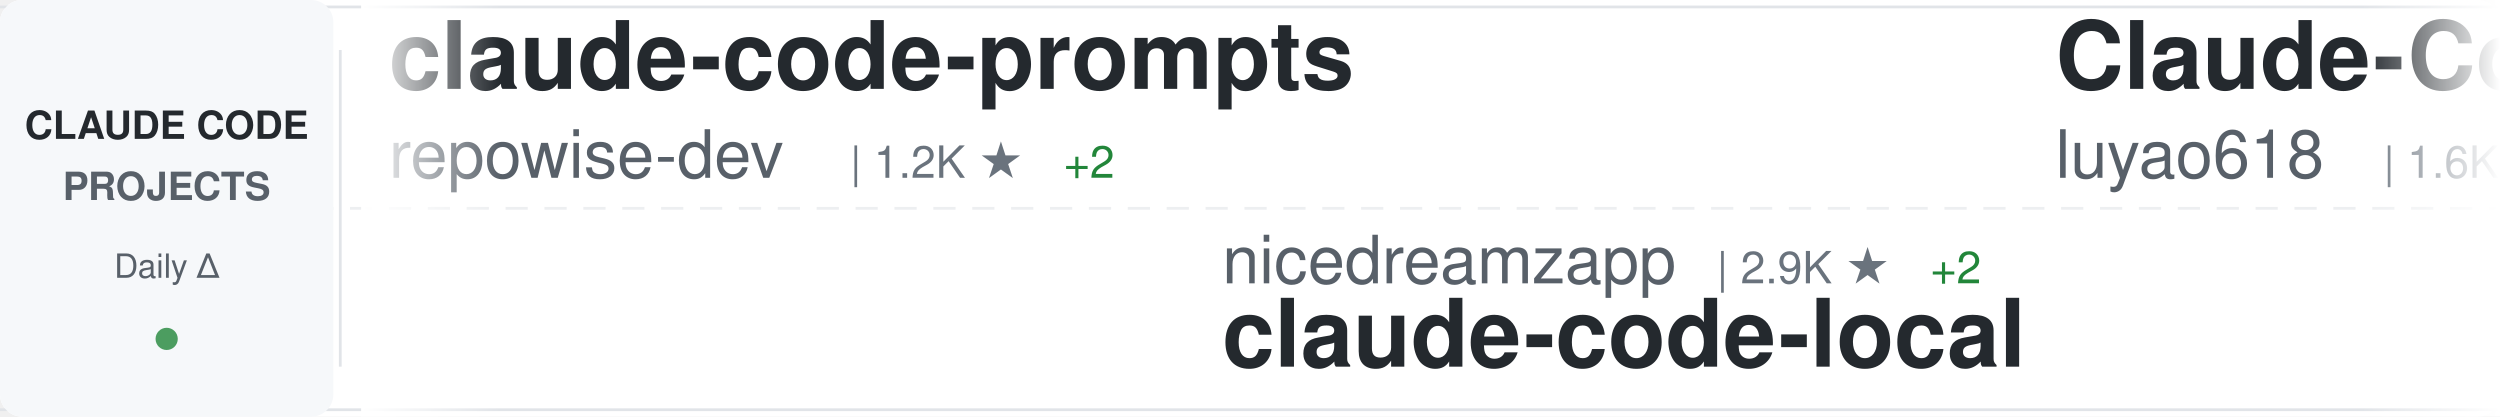
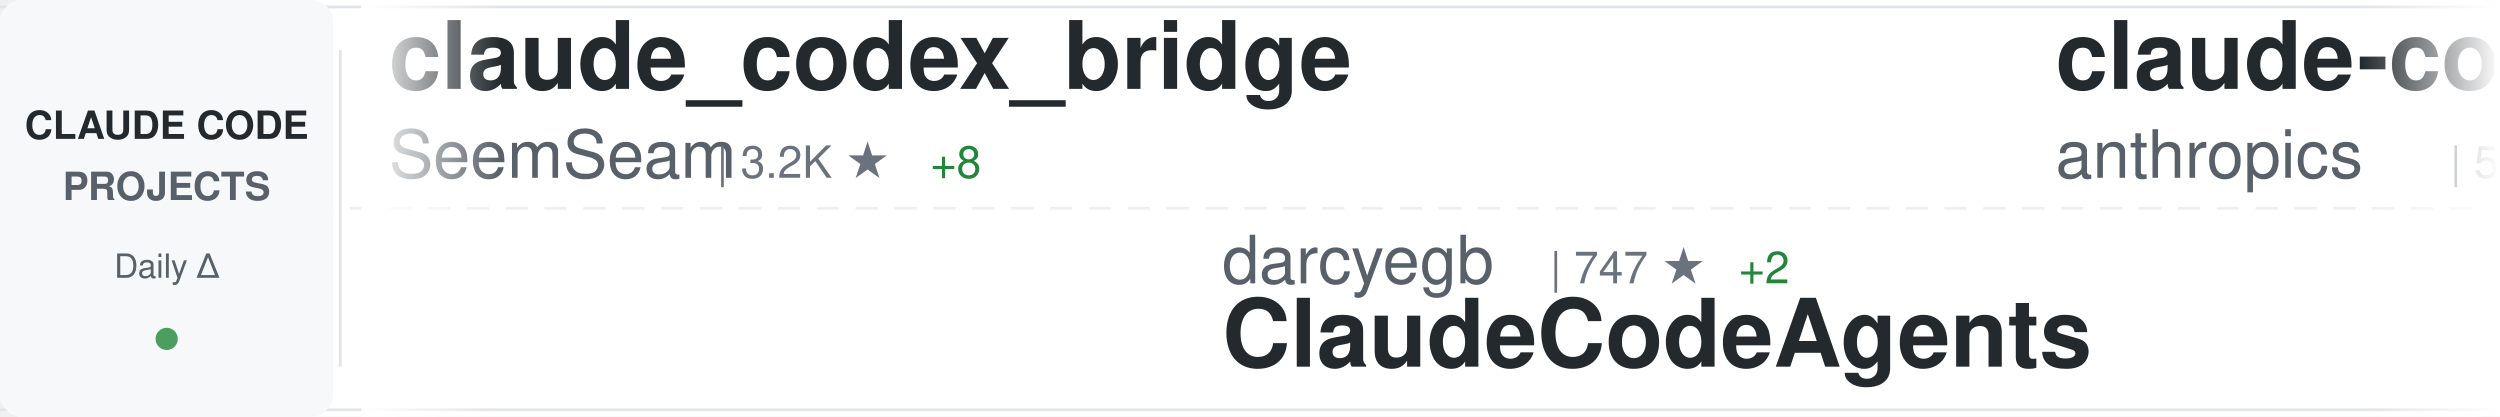
<svg xmlns="http://www.w3.org/2000/svg" width="900" height="150">
  <defs>
    <linearGradient id="awesomeLeftFade" x1="0%" y1="0%" x2="100%" y2="0%">
      <stop offset="0%" style="stop-color:#ffffff;stop-opacity:1" />
      <stop offset="100%" style="stop-color:#ffffff;stop-opacity:0" />
    </linearGradient>
    <linearGradient id="awesomeRightFade" x1="0%" y1="0%" x2="100%" y2="0%">
      <stop offset="0%" style="stop-color:#ffffff;stop-opacity:0" />
      <stop offset="100%" style="stop-color:#ffffff;stop-opacity:1" />
    </linearGradient>
  </defs>
  <rect width="900" height="150" fill="#ffffff" rx="8" />
  <rect x="0" y="2" width="900" height="1" fill="#e1e4e8" />
  <rect x="0" y="147" width="900" height="1" fill="#e1e4e8" />
  <line x1="0" y1="75" x2="900" y2="75" stroke="#e1e4e8" stroke-width="1" stroke-dasharray="8 6" opacity="0.6" />
  <rect x="0" y="0" width="120" height="150" fill="#f6f8fa" rx="8" />
  <text x="60" y="50" font-family="-apple-system, BlinkMacSystemFont, 'Segoe UI', Helvetica, Arial, sans-serif" font-size="14" font-weight="600" fill="#24292e" text-anchor="middle">CLAUDE CODE</text>
  <text x="60" y="72" font-family="-apple-system, BlinkMacSystemFont, 'Segoe UI', Helvetica, Arial, sans-serif" font-size="14" font-weight="600" fill="#586069" text-anchor="middle">PROJECTS</text>
  <text x="60" y="100" font-family="-apple-system, BlinkMacSystemFont, 'Segoe UI', Helvetica, Arial, sans-serif" font-size="12" font-weight="500" fill="#586069" text-anchor="middle">Daily Δ</text>
  <circle cx="60" cy="122" r="4" fill="#22863a" opacity="0.8" />
  <rect x="122" y="18" width="1" height="114" fill="#e1e4e8" />
  <clipPath id="awesomeTickerClip">
    <rect x="130" y="0" width="770" height="150" />
  </clipPath>
  <g clip-path="url(#awesomeTickerClip)">
    <g id="awesomeTickerItems">
      <animateTransform attributeName="transform" attributeType="XML" type="translate" from="0 0" to="-3000 0" dur="54s" repeatCount="indefinite" />
      <g transform="translate(0, 0)">
-         <text x="140" y="32" font-family="-apple-system, BlinkMacSystemFont, 'Segoe UI', Helvetica, Arial, sans-serif" font-size="34" font-weight="600" fill="#24292e">claude-code-prompts</text>
-         <text x="140" y="64" font-family="-apple-system, BlinkMacSystemFont, 'Segoe UI', Helvetica, Arial, sans-serif" font-size="24" font-weight="400" fill="#586069">repowise-dev</text>
-         <text x="306" y="64" font-family="-apple-system, BlinkMacSystemFont, 'Segoe UI', Helvetica, Arial, sans-serif" font-size="16" font-weight="500" fill="#6a737d">| 1.2K ★</text>
-         <text x="383" y="64" font-family="-apple-system, BlinkMacSystemFont, 'Segoe UI', Helvetica, Arial, sans-serif" font-size="16" font-weight="500" fill="#22863a"> +2</text>
+         <text x="140" y="32" font-family="-apple-system, BlinkMacSystemFont, 'Segoe UI', Helvetica, Arial, sans-serif" font-size="34" font-weight="600" fill="#24292e">claude_codex_bridge</text>
+         <text x="140" y="64" font-family="-apple-system, BlinkMacSystemFont, 'Segoe UI', Helvetica, Arial, sans-serif" font-size="24" font-weight="400" fill="#586069">SeemSeam</text>
+         <text x="258" y="64" font-family="-apple-system, BlinkMacSystemFont, 'Segoe UI', Helvetica, Arial, sans-serif" font-size="16" font-weight="500" fill="#6a737d">| 3.2K ★</text>
+         <text x="335" y="64" font-family="-apple-system, BlinkMacSystemFont, 'Segoe UI', Helvetica, Arial, sans-serif" font-size="16" font-weight="500" fill="#22863a"> +8</text>
      </g>
      <g transform="translate(300, 0)">
-         <text x="140" y="102" font-family="-apple-system, BlinkMacSystemFont, 'Segoe UI', Helvetica, Arial, sans-serif" font-size="24" font-weight="400" fill="#586069">nicedreamzapp</text>
-         <text x="318" y="102" font-family="-apple-system, BlinkMacSystemFont, 'Segoe UI', Helvetica, Arial, sans-serif" font-size="16" font-weight="500" fill="#6a737d">| 2.9K ★</text>
-         <text x="395" y="102" font-family="-apple-system, BlinkMacSystemFont, 'Segoe UI', Helvetica, Arial, sans-serif" font-size="16" font-weight="500" fill="#22863a"> +2</text>
-         <text x="140" y="132" font-family="-apple-system, BlinkMacSystemFont, 'Segoe UI', Helvetica, Arial, sans-serif" font-size="34" font-weight="600" fill="#24292e">claude-code-local</text>
+         <text x="140" y="102" font-family="-apple-system, BlinkMacSystemFont, 'Segoe UI', Helvetica, Arial, sans-serif" font-size="24" font-weight="400" fill="#586069">darcyegb</text>
+         <text x="258" y="102" font-family="-apple-system, BlinkMacSystemFont, 'Segoe UI', Helvetica, Arial, sans-serif" font-size="16" font-weight="500" fill="#6a737d">| 747 ★</text>
+         <text x="326" y="102" font-family="-apple-system, BlinkMacSystemFont, 'Segoe UI', Helvetica, Arial, sans-serif" font-size="16" font-weight="500" fill="#22863a"> +2</text>
+         <text x="140" y="132" font-family="-apple-system, BlinkMacSystemFont, 'Segoe UI', Helvetica, Arial, sans-serif" font-size="34" font-weight="600" fill="#24292e">ClaudeCodeAgents</text>
      </g>
      <g transform="translate(600, 0)">
-         <text x="140" y="32" font-family="-apple-system, BlinkMacSystemFont, 'Segoe UI', Helvetica, Arial, sans-serif" font-size="34" font-weight="600" fill="#24292e">Claude-Code-Source-Study</text>
-         <text x="140" y="64" font-family="-apple-system, BlinkMacSystemFont, 'Segoe UI', Helvetica, Arial, sans-serif" font-size="24" font-weight="400" fill="#586069">luyao618</text>
-         <text x="258" y="64" font-family="-apple-system, BlinkMacSystemFont, 'Segoe UI', Helvetica, Arial, sans-serif" font-size="16" font-weight="500" fill="#6a737d">| 1.6K ★</text>
-         <text x="335" y="64" font-family="-apple-system, BlinkMacSystemFont, 'Segoe UI', Helvetica, Arial, sans-serif" font-size="16" font-weight="500" fill="#22863a"> +1</text>
+         <text x="140" y="32" font-family="-apple-system, BlinkMacSystemFont, 'Segoe UI', Helvetica, Arial, sans-serif" font-size="34" font-weight="600" fill="#24292e">claude-code-security-rev...</text>
+         <text x="140" y="64" font-family="-apple-system, BlinkMacSystemFont, 'Segoe UI', Helvetica, Arial, sans-serif" font-size="24" font-weight="400" fill="#586069">anthropics</text>
+         <text x="282" y="64" font-family="-apple-system, BlinkMacSystemFont, 'Segoe UI', Helvetica, Arial, sans-serif" font-size="16" font-weight="500" fill="#6a737d">| 5.5K ★</text>
+         <text x="359" y="64" font-family="-apple-system, BlinkMacSystemFont, 'Segoe UI', Helvetica, Arial, sans-serif" font-size="16" font-weight="500" fill="#22863a"> +5</text>
      </g>
      <g transform="translate(900, 0)">
-         <text x="140" y="102" font-family="-apple-system, BlinkMacSystemFont, 'Segoe UI', Helvetica, Arial, sans-serif" font-size="24" font-weight="400" fill="#586069">rohitg00</text>
-         <text x="258" y="102" font-family="-apple-system, BlinkMacSystemFont, 'Segoe UI', Helvetica, Arial, sans-serif" font-size="16" font-weight="500" fill="#6a737d">| 2.3K ★</text>
-         <text x="335" y="102" font-family="-apple-system, BlinkMacSystemFont, 'Segoe UI', Helvetica, Arial, sans-serif" font-size="16" font-weight="500" fill="#22863a"> +6</text>
-         <text x="140" y="132" font-family="-apple-system, BlinkMacSystemFont, 'Segoe UI', Helvetica, Arial, sans-serif" font-size="34" font-weight="600" fill="#24292e">awesome-claude-code-tool...</text>
+         <text x="140" y="102" font-family="-apple-system, BlinkMacSystemFont, 'Segoe UI', Helvetica, Arial, sans-serif" font-size="24" font-weight="400" fill="#586069">davila7</text>
+         <text x="246" y="102" font-family="-apple-system, BlinkMacSystemFont, 'Segoe UI', Helvetica, Arial, sans-serif" font-size="16" font-weight="500" fill="#6a737d">| 29.2K ★</text>
+         <text x="332" y="102" font-family="-apple-system, BlinkMacSystemFont, 'Segoe UI', Helvetica, Arial, sans-serif" font-size="16" font-weight="500" fill="#22863a"> +247</text>
+         <text x="140" y="132" font-family="-apple-system, BlinkMacSystemFont, 'Segoe UI', Helvetica, Arial, sans-serif" font-size="34" font-weight="600" fill="#24292e">claude-code-templates</text>
      </g>
      <g transform="translate(1200, 0)">
        <text x="140" y="32" font-family="-apple-system, BlinkMacSystemFont, 'Segoe UI', Helvetica, Arial, sans-serif" font-size="34" font-weight="600" fill="#24292e">claude-code-spec-workflo...</text>
        <text x="140" y="64" font-family="-apple-system, BlinkMacSystemFont, 'Segoe UI', Helvetica, Arial, sans-serif" font-size="24" font-weight="400" fill="#586069">Pimzino</text>
        <text x="246" y="64" font-family="-apple-system, BlinkMacSystemFont, 'Segoe UI', Helvetica, Arial, sans-serif" font-size="16" font-weight="500" fill="#6a737d">| 3.8K ★</text>
-         <text x="323" y="64" font-family="-apple-system, BlinkMacSystemFont, 'Segoe UI', Helvetica, Arial, sans-serif" font-size="16" font-weight="500" fill="#22863a"> +2</text>
+         <text x="323" y="64" font-family="-apple-system, BlinkMacSystemFont, 'Segoe UI', Helvetica, Arial, sans-serif" font-size="16" font-weight="500" fill="#22863a"> +1</text>
      </g>
      <g transform="translate(1500, 0)">
-         <text x="140" y="102" font-family="-apple-system, BlinkMacSystemFont, 'Segoe UI', Helvetica, Arial, sans-serif" font-size="24" font-weight="400" fill="#586069">sugyan</text>
-         <text x="234" y="102" font-family="-apple-system, BlinkMacSystemFont, 'Segoe UI', Helvetica, Arial, sans-serif" font-size="16" font-weight="500" fill="#6a737d">| 1.1K ★</text>
-         <text x="140" y="132" font-family="-apple-system, BlinkMacSystemFont, 'Segoe UI', Helvetica, Arial, sans-serif" font-size="34" font-weight="600" fill="#24292e">claude-code-webui</text>
+         <text x="140" y="102" font-family="-apple-system, BlinkMacSystemFont, 'Segoe UI', Helvetica, Arial, sans-serif" font-size="24" font-weight="400" fill="#586069">liuup</text>
+         <text x="222" y="102" font-family="-apple-system, BlinkMacSystemFont, 'Segoe UI', Helvetica, Arial, sans-serif" font-size="16" font-weight="500" fill="#6a737d">| 3.5K ★</text>
+         <text x="299" y="102" font-family="-apple-system, BlinkMacSystemFont, 'Segoe UI', Helvetica, Arial, sans-serif" font-size="16" font-weight="500" fill="#22863a"> +5</text>
+         <text x="140" y="132" font-family="-apple-system, BlinkMacSystemFont, 'Segoe UI', Helvetica, Arial, sans-serif" font-size="34" font-weight="600" fill="#24292e">claude-code-analysis</text>
      </g>
      <g transform="translate(1800, 0)">
-         <text x="140" y="32" font-family="-apple-system, BlinkMacSystemFont, 'Segoe UI', Helvetica, Arial, sans-serif" font-size="34" font-weight="600" fill="#24292e">claude-code-from-source</text>
-         <text x="140" y="64" font-family="-apple-system, BlinkMacSystemFont, 'Segoe UI', Helvetica, Arial, sans-serif" font-size="24" font-weight="400" fill="#586069">alejandrobalderas</text>
-         <text x="366" y="64" font-family="-apple-system, BlinkMacSystemFont, 'Segoe UI', Helvetica, Arial, sans-serif" font-size="16" font-weight="500" fill="#6a737d">| 2.7K ★</text>
-         <text x="443" y="64" font-family="-apple-system, BlinkMacSystemFont, 'Segoe UI', Helvetica, Arial, sans-serif" font-size="16" font-weight="500" fill="#22863a"> +3</text>
+         <text x="140" y="32" font-family="-apple-system, BlinkMacSystemFont, 'Segoe UI', Helvetica, Arial, sans-serif" font-size="34" font-weight="600" fill="#24292e">claude-code-reverse</text>
+         <text x="140" y="64" font-family="-apple-system, BlinkMacSystemFont, 'Segoe UI', Helvetica, Arial, sans-serif" font-size="24" font-weight="400" fill="#586069">Yuyz0112</text>
+         <text x="258" y="64" font-family="-apple-system, BlinkMacSystemFont, 'Segoe UI', Helvetica, Arial, sans-serif" font-size="16" font-weight="500" fill="#6a737d">| 2.4K ★</text>
+         <text x="335" y="64" font-family="-apple-system, BlinkMacSystemFont, 'Segoe UI', Helvetica, Arial, sans-serif" font-size="16" font-weight="500" fill="#22863a"> +1</text>
      </g>
      <g transform="translate(2100, 0)">
-         <text x="140" y="102" font-family="-apple-system, BlinkMacSystemFont, 'Segoe UI', Helvetica, Arial, sans-serif" font-size="24" font-weight="400" fill="#586069">affaan-m</text>
-         <text x="258" y="102" font-family="-apple-system, BlinkMacSystemFont, 'Segoe UI', Helvetica, Arial, sans-serif" font-size="16" font-weight="500" fill="#6a737d">| 228.8K ★</text>
-         <text x="353" y="102" font-family="-apple-system, BlinkMacSystemFont, 'Segoe UI', Helvetica, Arial, sans-serif" font-size="16" font-weight="500" fill="#22863a"> +388</text>
-         <text x="140" y="132" font-family="-apple-system, BlinkMacSystemFont, 'Segoe UI', Helvetica, Arial, sans-serif" font-size="34" font-weight="600" fill="#24292e">ECC</text>
+         <text x="140" y="102" font-family="-apple-system, BlinkMacSystemFont, 'Segoe UI', Helvetica, Arial, sans-serif" font-size="24" font-weight="400" fill="#586069">ponponon</text>
+         <text x="258" y="102" font-family="-apple-system, BlinkMacSystemFont, 'Segoe UI', Helvetica, Arial, sans-serif" font-size="16" font-weight="500" fill="#6a737d">| 2.3K ★</text>
+         <text x="335" y="102" font-family="-apple-system, BlinkMacSystemFont, 'Segoe UI', Helvetica, Arial, sans-serif" font-size="16" font-weight="500" fill="#22863a"> +2</text>
+         <text x="140" y="132" font-family="-apple-system, BlinkMacSystemFont, 'Segoe UI', Helvetica, Arial, sans-serif" font-size="34" font-weight="600" fill="#24292e">claude_code_src</text>
      </g>
      <g transform="translate(2400, 0)">
-         <text x="140" y="32" font-family="-apple-system, BlinkMacSystemFont, 'Segoe UI', Helvetica, Arial, sans-serif" font-size="34" font-weight="600" fill="#24292e">Claude-code</text>
-         <text x="140" y="64" font-family="-apple-system, BlinkMacSystemFont, 'Segoe UI', Helvetica, Arial, sans-serif" font-size="24" font-weight="400" fill="#586069">fazxes</text>
-         <text x="234" y="64" font-family="-apple-system, BlinkMacSystemFont, 'Segoe UI', Helvetica, Arial, sans-serif" font-size="16" font-weight="500" fill="#6a737d">| 225 ★</text>
+         <text x="140" y="32" font-family="-apple-system, BlinkMacSystemFont, 'Segoe UI', Helvetica, Arial, sans-serif" font-size="34" font-weight="600" fill="#24292e">Claude-Code-Usage-Monito...</text>
+         <text x="140" y="64" font-family="-apple-system, BlinkMacSystemFont, 'Segoe UI', Helvetica, Arial, sans-serif" font-size="24" font-weight="400" fill="#586069">Maciek-roboblog</text>
+         <text x="342" y="64" font-family="-apple-system, BlinkMacSystemFont, 'Segoe UI', Helvetica, Arial, sans-serif" font-size="16" font-weight="500" fill="#6a737d">| 8.4K ★</text>
+         <text x="419" y="64" font-family="-apple-system, BlinkMacSystemFont, 'Segoe UI', Helvetica, Arial, sans-serif" font-size="16" font-weight="500" fill="#22863a"> +9</text>
      </g>
      <g transform="translate(2700, 0)">
-         <text x="140" y="102" font-family="-apple-system, BlinkMacSystemFont, 'Segoe UI', Helvetica, Arial, sans-serif" font-size="24" font-weight="400" fill="#586069">disler</text>
-         <text x="234" y="102" font-family="-apple-system, BlinkMacSystemFont, 'Segoe UI', Helvetica, Arial, sans-serif" font-size="16" font-weight="500" fill="#6a737d">| 3.8K ★</text>
-         <text x="311" y="102" font-family="-apple-system, BlinkMacSystemFont, 'Segoe UI', Helvetica, Arial, sans-serif" font-size="16" font-weight="500" fill="#22863a"> +4</text>
-         <text x="140" y="132" font-family="-apple-system, BlinkMacSystemFont, 'Segoe UI', Helvetica, Arial, sans-serif" font-size="34" font-weight="600" fill="#24292e">claude-code-hooks-master...</text>
+         <text x="140" y="102" font-family="-apple-system, BlinkMacSystemFont, 'Segoe UI', Helvetica, Arial, sans-serif" font-size="24" font-weight="400" fill="#586069">zstmfhy</text>
+         <text x="246" y="102" font-family="-apple-system, BlinkMacSystemFont, 'Segoe UI', Helvetica, Arial, sans-serif" font-size="16" font-weight="500" fill="#6a737d">| 190 ★</text>
+         <text x="140" y="132" font-family="-apple-system, BlinkMacSystemFont, 'Segoe UI', Helvetica, Arial, sans-serif" font-size="34" font-weight="600" fill="#24292e">Claude-code</text>
      </g>
      <g transform="translate(3000, 0)">
-         <text x="140" y="32" font-family="-apple-system, BlinkMacSystemFont, 'Segoe UI', Helvetica, Arial, sans-serif" font-size="34" font-weight="600" fill="#24292e">claude-code-prompts</text>
-         <text x="140" y="64" font-family="-apple-system, BlinkMacSystemFont, 'Segoe UI', Helvetica, Arial, sans-serif" font-size="24" font-weight="400" fill="#586069">repowise-dev</text>
-         <text x="306" y="64" font-family="-apple-system, BlinkMacSystemFont, 'Segoe UI', Helvetica, Arial, sans-serif" font-size="16" font-weight="500" fill="#6a737d">| 1.2K ★</text>
-         <text x="383" y="64" font-family="-apple-system, BlinkMacSystemFont, 'Segoe UI', Helvetica, Arial, sans-serif" font-size="16" font-weight="500" fill="#22863a"> +2</text>
+         <text x="140" y="32" font-family="-apple-system, BlinkMacSystemFont, 'Segoe UI', Helvetica, Arial, sans-serif" font-size="34" font-weight="600" fill="#24292e">claude_codex_bridge</text>
+         <text x="140" y="64" font-family="-apple-system, BlinkMacSystemFont, 'Segoe UI', Helvetica, Arial, sans-serif" font-size="24" font-weight="400" fill="#586069">SeemSeam</text>
+         <text x="258" y="64" font-family="-apple-system, BlinkMacSystemFont, 'Segoe UI', Helvetica, Arial, sans-serif" font-size="16" font-weight="500" fill="#6a737d">| 3.2K ★</text>
+         <text x="335" y="64" font-family="-apple-system, BlinkMacSystemFont, 'Segoe UI', Helvetica, Arial, sans-serif" font-size="16" font-weight="500" fill="#22863a"> +8</text>
      </g>
      <g transform="translate(3300, 0)">
-         <text x="140" y="102" font-family="-apple-system, BlinkMacSystemFont, 'Segoe UI', Helvetica, Arial, sans-serif" font-size="24" font-weight="400" fill="#586069">nicedreamzapp</text>
-         <text x="318" y="102" font-family="-apple-system, BlinkMacSystemFont, 'Segoe UI', Helvetica, Arial, sans-serif" font-size="16" font-weight="500" fill="#6a737d">| 2.9K ★</text>
-         <text x="395" y="102" font-family="-apple-system, BlinkMacSystemFont, 'Segoe UI', Helvetica, Arial, sans-serif" font-size="16" font-weight="500" fill="#22863a"> +2</text>
-         <text x="140" y="132" font-family="-apple-system, BlinkMacSystemFont, 'Segoe UI', Helvetica, Arial, sans-serif" font-size="34" font-weight="600" fill="#24292e">claude-code-local</text>
+         <text x="140" y="102" font-family="-apple-system, BlinkMacSystemFont, 'Segoe UI', Helvetica, Arial, sans-serif" font-size="24" font-weight="400" fill="#586069">darcyegb</text>
+         <text x="258" y="102" font-family="-apple-system, BlinkMacSystemFont, 'Segoe UI', Helvetica, Arial, sans-serif" font-size="16" font-weight="500" fill="#6a737d">| 747 ★</text>
+         <text x="326" y="102" font-family="-apple-system, BlinkMacSystemFont, 'Segoe UI', Helvetica, Arial, sans-serif" font-size="16" font-weight="500" fill="#22863a"> +2</text>
+         <text x="140" y="132" font-family="-apple-system, BlinkMacSystemFont, 'Segoe UI', Helvetica, Arial, sans-serif" font-size="34" font-weight="600" fill="#24292e">ClaudeCodeAgents</text>
      </g>
      <g transform="translate(3600, 0)">
-         <text x="140" y="32" font-family="-apple-system, BlinkMacSystemFont, 'Segoe UI', Helvetica, Arial, sans-serif" font-size="34" font-weight="600" fill="#24292e">Claude-Code-Source-Study</text>
-         <text x="140" y="64" font-family="-apple-system, BlinkMacSystemFont, 'Segoe UI', Helvetica, Arial, sans-serif" font-size="24" font-weight="400" fill="#586069">luyao618</text>
-         <text x="258" y="64" font-family="-apple-system, BlinkMacSystemFont, 'Segoe UI', Helvetica, Arial, sans-serif" font-size="16" font-weight="500" fill="#6a737d">| 1.6K ★</text>
-         <text x="335" y="64" font-family="-apple-system, BlinkMacSystemFont, 'Segoe UI', Helvetica, Arial, sans-serif" font-size="16" font-weight="500" fill="#22863a"> +1</text>
+         <text x="140" y="32" font-family="-apple-system, BlinkMacSystemFont, 'Segoe UI', Helvetica, Arial, sans-serif" font-size="34" font-weight="600" fill="#24292e">claude-code-security-rev...</text>
+         <text x="140" y="64" font-family="-apple-system, BlinkMacSystemFont, 'Segoe UI', Helvetica, Arial, sans-serif" font-size="24" font-weight="400" fill="#586069">anthropics</text>
+         <text x="282" y="64" font-family="-apple-system, BlinkMacSystemFont, 'Segoe UI', Helvetica, Arial, sans-serif" font-size="16" font-weight="500" fill="#6a737d">| 5.5K ★</text>
+         <text x="359" y="64" font-family="-apple-system, BlinkMacSystemFont, 'Segoe UI', Helvetica, Arial, sans-serif" font-size="16" font-weight="500" fill="#22863a"> +5</text>
      </g>
      <g transform="translate(3900, 0)">
-         <text x="140" y="102" font-family="-apple-system, BlinkMacSystemFont, 'Segoe UI', Helvetica, Arial, sans-serif" font-size="24" font-weight="400" fill="#586069">rohitg00</text>
-         <text x="258" y="102" font-family="-apple-system, BlinkMacSystemFont, 'Segoe UI', Helvetica, Arial, sans-serif" font-size="16" font-weight="500" fill="#6a737d">| 2.3K ★</text>
-         <text x="335" y="102" font-family="-apple-system, BlinkMacSystemFont, 'Segoe UI', Helvetica, Arial, sans-serif" font-size="16" font-weight="500" fill="#22863a"> +6</text>
-         <text x="140" y="132" font-family="-apple-system, BlinkMacSystemFont, 'Segoe UI', Helvetica, Arial, sans-serif" font-size="34" font-weight="600" fill="#24292e">awesome-claude-code-tool...</text>
+         <text x="140" y="102" font-family="-apple-system, BlinkMacSystemFont, 'Segoe UI', Helvetica, Arial, sans-serif" font-size="24" font-weight="400" fill="#586069">davila7</text>
+         <text x="246" y="102" font-family="-apple-system, BlinkMacSystemFont, 'Segoe UI', Helvetica, Arial, sans-serif" font-size="16" font-weight="500" fill="#6a737d">| 29.2K ★</text>
+         <text x="332" y="102" font-family="-apple-system, BlinkMacSystemFont, 'Segoe UI', Helvetica, Arial, sans-serif" font-size="16" font-weight="500" fill="#22863a"> +247</text>
+         <text x="140" y="132" font-family="-apple-system, BlinkMacSystemFont, 'Segoe UI', Helvetica, Arial, sans-serif" font-size="34" font-weight="600" fill="#24292e">claude-code-templates</text>
      </g>
    </g>
  </g>
  <rect x="130" y="0" width="50" height="150" fill="url(#awesomeLeftFade)" />
  <rect x="850" y="0" width="50" height="150" fill="url(#awesomeRightFade)" />
</svg>
